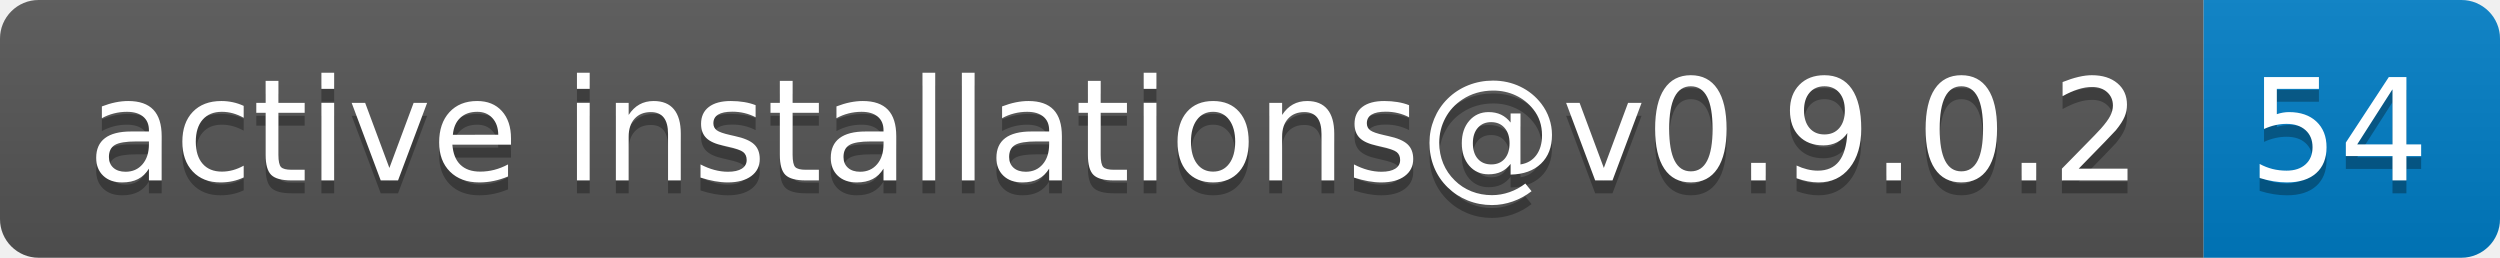
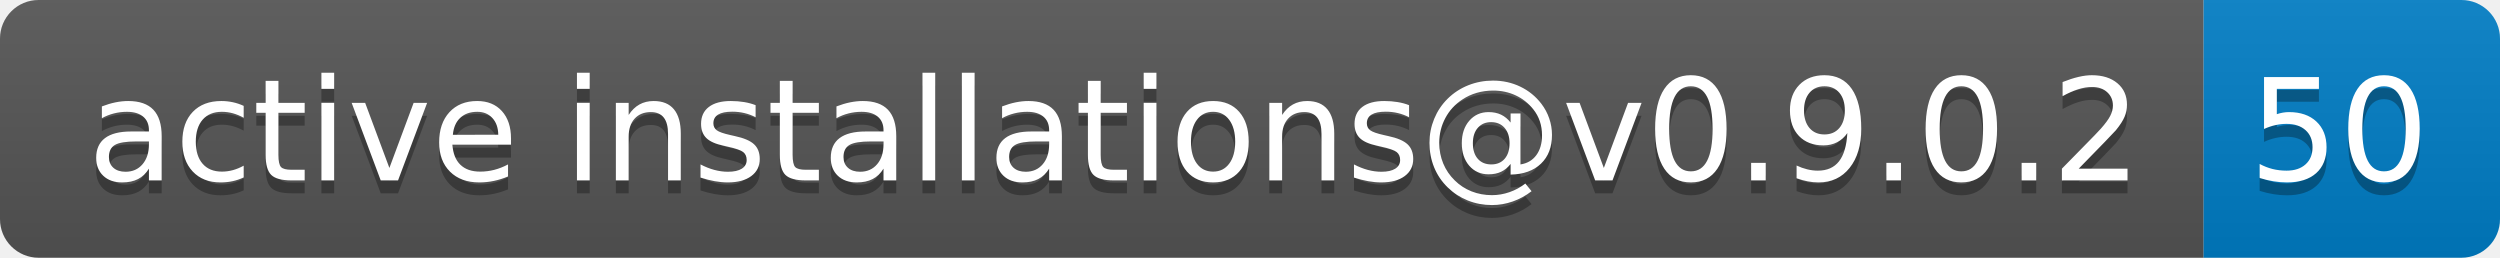
- <svg xmlns="http://www.w3.org/2000/svg" width="194" height="20" role="img" aria-label="active installations@v0.9.0.2: 54">
+ <svg xmlns="http://www.w3.org/2000/svg" width="194" height="20" role="img" aria-label="active installations@v0.9.0.2: 50">
  <linearGradient id="s" x2="0" y2="100%">
    <stop offset="0" stop-color="#bbb" stop-opacity=".1" />
    <stop offset="1" stop-opacity=".1" />
  </linearGradient>
  <clipPath id="r">
    <rect width="194" height="20" rx="3" fill="#fff" />
  </clipPath>
  <g clip-path="url(#r)">
    <rect width="171" height="20" fill="#555" />
    <rect x="171" width="23" height="20" fill="#007ec6" />
    <rect width="194" height="20" fill="url(#s)" />
  </g>
  <g fill="#fff" text-anchor="middle" font-family="Verdana,Geneva,DejaVu Sans,sans-serif" text-rendering="geometricPrecision" font-size="110">
    <text aria-hidden="true" x="865" y="150" fill="#010101" fill-opacity=".3" transform="scale(.1)" textLength="1610">active installations@v0.9.0.2</text>
    <text x="865" y="140" transform="scale(.1)" fill="#fff" textLength="1610">active installations@v0.9.0.2</text>
-     <text aria-hidden="true" x="1815" y="150" fill="#010101" fill-opacity=".3" transform="scale(.1)" textLength="130">54</text>
-     <text x="1815" y="140" transform="scale(.1)" fill="#fff" textLength="130">54</text>
+     <text aria-hidden="true" x="1815" y="150" fill="#010101" fill-opacity=".3" transform="scale(.1)" textLength="130">50</text>
+     <text x="1815" y="140" transform="scale(.1)" fill="#fff" textLength="130">50</text>
  </g>
</svg>
